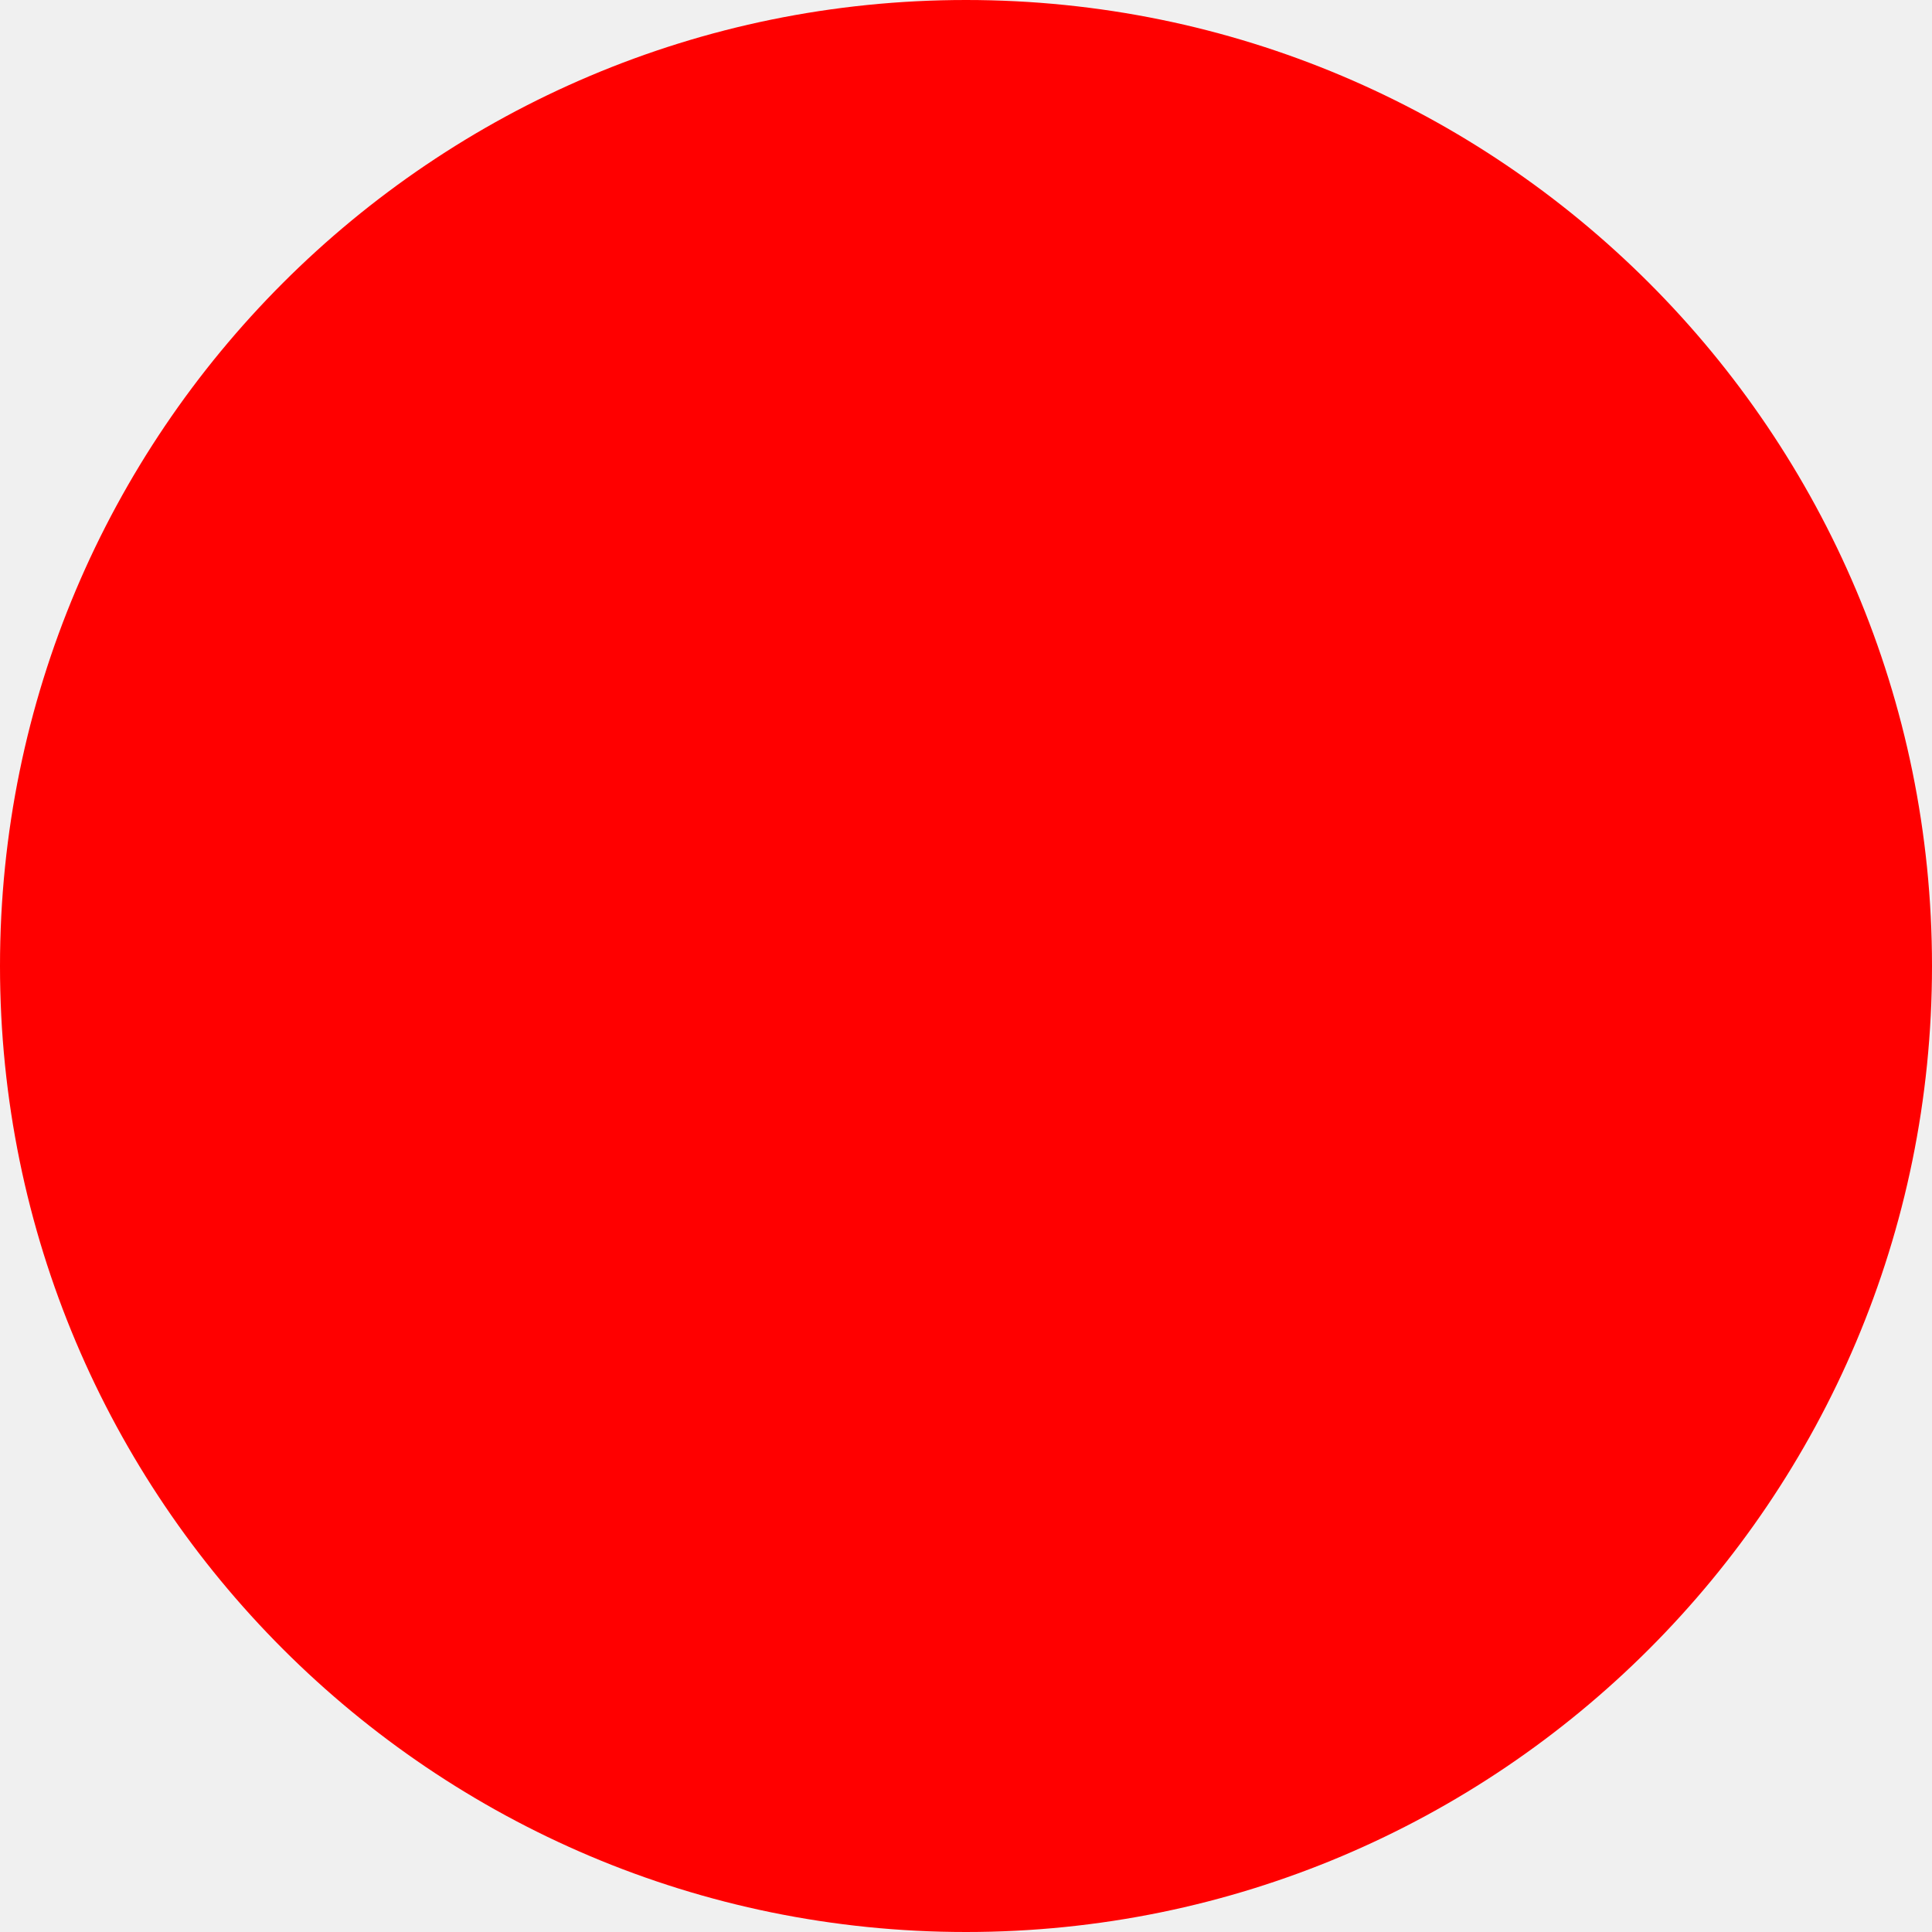
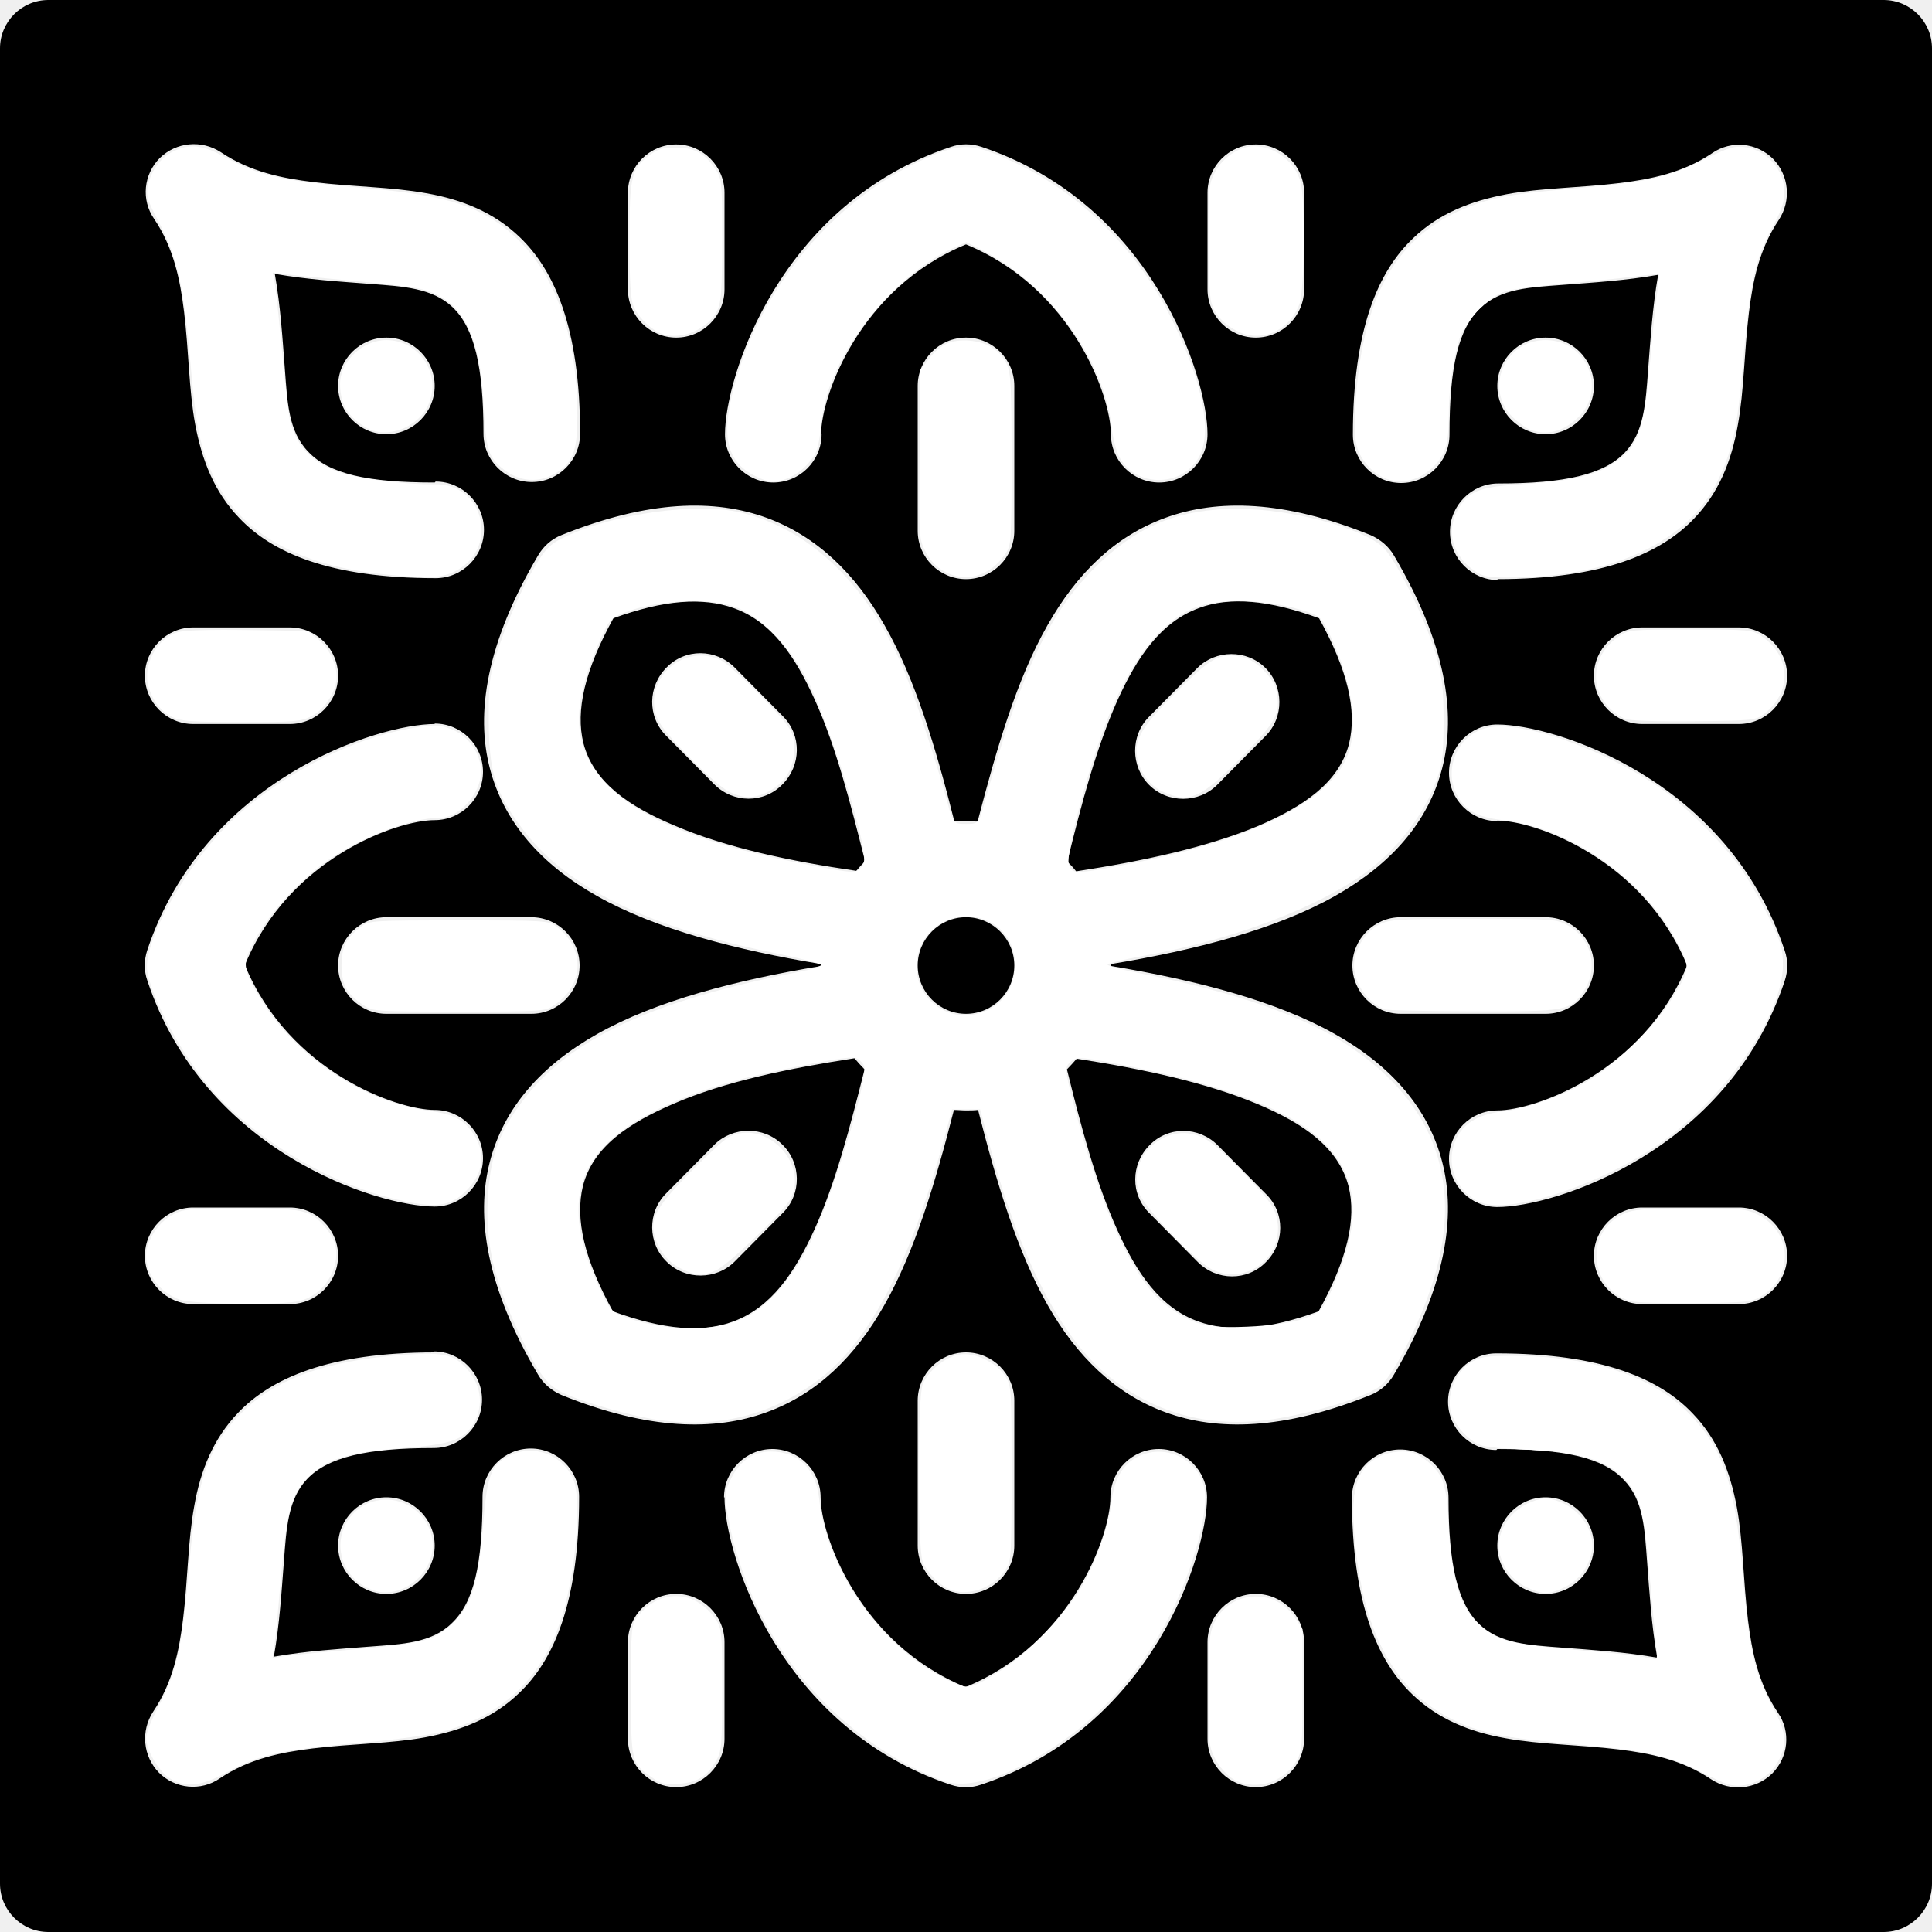
- <svg xmlns="http://www.w3.org/2000/svg" width="512" height="512">
-   <circle cx="256" cy="256" r="256" fill="red" />
+ <svg xmlns="http://www.w3.org/2000/svg" viewBox="0 0 40 40" x="0px" y="0px" version="1.1" id="svg2" width="40" height="40">
+   <defs id="defs2" />
+   <path d="M 40,1 C 40,0.45 39.55,0 39,0 H 1 C 0.45,0 0,0.45 0,1 v 38 c 0,0.55 0.45,1 1,1 h 38 c 0.55,0 1,-0.45 1,-1 z M 9,28 c -2.2,0 -3.39,0.54 -4.07,1.25 -0.51,0.53 -0.78,1.19 -0.91,1.94 -0.13,0.71 -0.13,1.51 -0.23,2.33 -0.08,0.65 -0.21,1.31 -0.62,1.92 -0.26,0.4 -0.21,0.92 0.12,1.26 0.34,0.34 0.87,0.39 1.26,0.12 0.61,-0.41 1.27,-0.54 1.92,-0.62 0.82,-0.1 1.62,-0.1 2.33,-0.23 0.75,-0.14 1.41,-0.4 1.94,-0.91 0.72,-0.68 1.25,-1.87 1.25,-4.07 0,-0.55 -0.45,-1 -1,-1 -0.55,0 -1,0.45 -1,1 0,1.4 -0.18,2.19 -0.64,2.62 -0.42,0.41 -1.03,0.43 -1.68,0.48 -0.64,0.05 -1.32,0.09 -2,0.21 0.12,-0.68 0.16,-1.36 0.21,-2 0.05,-0.65 0.08,-1.26 0.48,-1.68 0.43,-0.45 1.23,-0.64 2.62,-0.64 0.55,0 1,-0.45 1,-1 0,-0.55 -0.45,-1 -1,-1 v 0 z m 22,2 c 1.4,0 2.19,0.18 2.62,0.64 0.41,0.42 0.43,1.03 0.48,1.68 0.05,0.64 0.09,1.32 0.21,2 -0.68,-0.12 -1.36,-0.16 -2,-0.21 -0.65,-0.05 -1.26,-0.08 -1.68,-0.48 -0.45,-0.43 -0.64,-1.23 -0.64,-2.62 0,-0.55 -0.45,-1 -1,-1 -0.55,0 -1,0.45 -1,1 0,2.2 0.54,3.39 1.25,4.07 0.53,0.51 1.19,0.78 1.94,0.91 0.71,0.13 1.51,0.13 2.33,0.23 0.65,0.08 1.31,0.21 1.92,0.62 0.4,0.26 0.92,0.21 1.26,-0.12 0.34,-0.34 0.39,-0.87 0.12,-1.26 -0.41,-0.61 -0.54,-1.27 -0.62,-1.92 -0.1,-0.82 -0.1,-1.62 -0.23,-2.33 -0.14,-0.75 -0.4,-1.41 -0.91,-1.94 -0.68,-0.72 -1.87,-1.25 -4.07,-1.25 -0.55,0 -1,0.45 -1,1 0,0.55 0.45,1 1,1 v 0 z m -4,6 v -2 c 0,-0.55 -0.45,-1 -1,-1 -0.55,0 -1,0.45 -1,1 v 2 c 0,0.55 0.45,1 1,1 0.55,0 1,-0.45 1,-1 z m -12,0 v -2 c 0,-0.55 -0.45,-1 -1,-1 -0.55,0 -1,0.45 -1,1 v 2 c 0,0.55 0.45,1 1,1 0.55,0 1,-0.45 1,-1 z m 0,-5 c 0,1.18 1.14,4.77 4.68,5.95 0.21,0.07 0.43,0.07 0.63,0 3.55,-1.18 4.68,-4.77 4.68,-5.95 0,-0.55 -0.45,-1 -1,-1 -0.55,0 -1,0.45 -1,1 0,0.78 -0.79,3.02 -3,3.93 -2.21,-0.91 -3,-3.15 -3,-3.93 0,-0.55 -0.45,-1 -1,-1 -0.55,0 -1,0.45 -1,1 v 0 z m 6,1 v -3 c 0,-0.55 -0.45,-1 -1,-1 -0.55,0 -1,0.45 -1,1 v 3 c 0,0.55 0.45,1 1,1 0.55,0 1,-0.45 1,-1 z m 11,1 c 0.55,0 1,-0.45 1,-1 0,-0.55 -0.45,-1 -1,-1 -0.55,0 -1,0.45 -1,1 0,0.55 0.45,1 1,1 z M 8,33 c -0.55,0 -1,-0.45 -1,-1 0,-0.55 0.45,-1 1,-1 0.55,0 1,0.45 1,1 0,0.55 -0.45,1 -1,1 z M 23,19.96 c 1.75,-0.29 3.42,-0.72 4.64,-1.41 1.15,-0.65 1.93,-1.52 2.22,-2.65 0.29,-1.13 0.08,-2.57 -1,-4.4 -0.11,-0.19 -0.28,-0.33 -0.48,-0.42 -1.8,-0.73 -3.18,-0.75 -4.25,-0.36 -1.05,0.38 -1.84,1.16 -2.44,2.22 -0.64,1.12 -1.06,2.57 -1.45,4.07 C 20.16,17.01 20.08,17 20,17 c -0.08,0 -0.16,0 -0.24,0.01 -0.38,-1.51 -0.81,-2.96 -1.45,-4.07 -0.6,-1.06 -1.4,-1.84 -2.44,-2.22 -1.07,-0.39 -2.44,-0.37 -4.25,0.36 -0.2,0.08 -0.37,0.23 -0.48,0.42 -1.08,1.83 -1.29,3.28 -1,4.4 0.29,1.13 1.08,2.01 2.22,2.65 1.22,0.69 2.89,1.12 4.64,1.41 V 20 c -1.75,0.29 -3.42,0.72 -4.64,1.41 -1.15,0.65 -1.93,1.52 -2.22,2.65 -0.29,1.13 -0.08,2.57 1,4.4 0.11,0.19 0.28,0.33 0.48,0.42 1.8,0.73 3.18,0.75 4.25,0.36 1.05,-0.38 1.84,-1.16 2.44,-2.22 0.63,-1.11 1.06,-2.55 1.44,-4.04 0.08,0 0.16,0.01 0.25,0.01 0.09,0 0.17,0 0.25,-0.01 0.38,1.5 0.81,2.93 1.44,4.04 0.6,1.06 1.4,1.84 2.44,2.22 1.07,0.39 2.44,0.37 4.25,-0.36 0.2,-0.08 0.37,-0.23 0.48,-0.42 1.08,-1.83 1.29,-3.28 1,-4.4 C 29.57,22.93 28.78,22.05 27.64,21.41 26.42,20.72 24.75,20.29 23,20 Z m -5.31,1.95 c -1.36,0.21 -2.68,0.48 -3.74,0.94 -0.93,0.4 -1.67,0.89 -1.88,1.7 -0.17,0.69 0.03,1.53 0.62,2.6 1.04,0.38 1.85,0.45 2.49,0.21 0.79,-0.29 1.28,-1.02 1.68,-1.9 0.44,-0.97 0.74,-2.13 1.04,-3.32 -0.07,-0.07 -0.14,-0.15 -0.21,-0.23 z m 4.61,0 c -0.07,0.08 -0.14,0.16 -0.21,0.23 0.29,1.18 0.6,2.35 1.04,3.32 0.4,0.89 0.89,1.62 1.68,1.9 0.64,0.23 1.45,0.17 2.49,-0.21 0.59,-1.07 0.79,-1.91 0.62,-2.59 -0.21,-0.81 -0.95,-1.31 -1.88,-1.7 -1.07,-0.45 -2.39,-0.73 -3.74,-0.94 v 0 z M 4,27 H 6 C 6.55,27 7,26.55 7,26 7,25.45 6.55,25 6,25 H 4 c -0.55,0 -1,0.45 -1,1 0,0.55 0.45,1 1,1 z m 32,-2 h -2 c -0.55,0 -1,0.45 -1,1 0,0.55 0.45,1 1,1 h 2 c 0.55,0 1,-0.45 1,-1 0,-0.55 -0.45,-1 -1,-1 z m -9.79,-0.28 -1,-1.01 c -0.39,-0.39 -1.02,-0.4 -1.41,0 -0.39,0.39 -0.4,1.02 0,1.41 l 1,1.01 c 0.39,0.39 1.02,0.4 1.41,0 0.39,-0.39 0.4,-1.02 0,-1.41 z m -11,1.4 1,-1.01 c 0.39,-0.39 0.38,-1.03 -0.01,-1.41 -0.39,-0.39 -1.03,-0.38 -1.41,0 l -1,1.01 c -0.39,0.39 -0.38,1.03 0.01,1.41 0.39,0.39 1.03,0.38 1.41,0 z M 9,14.99 c -1.18,0 -4.77,1.14 -5.95,4.68 -0.07,0.21 -0.07,0.43 0,0.63 1.18,3.55 4.77,4.68 5.95,4.68 0.55,0 1,-0.45 1,-1 0,-0.55 -0.45,-1 -1,-1 -0.78,0 -3.02,-0.79 -3.93,-3 0.91,-2.21 3.15,-3 3.93,-3 0.55,0 1,-0.45 1,-1 0,-0.55 -0.45,-1 -1,-1 v 0 z m 22,2 c 0.78,0 3.02,0.79 3.93,3 -0.91,2.21 -3.15,3 -3.93,3 -0.55,0 -1,0.45 -1,1 0,0.55 0.45,1 1,1 1.18,0 4.77,-1.14 5.95,-4.68 0.07,-0.21 0.07,-0.43 0,-0.63 C 35.77,16.13 32.18,15 31,15 c -0.55,0 -1,0.45 -1,1 0,0.55 0.45,1 1,1 v 0 z m -23,4 h 3 c 0.55,0 1,-0.45 1,-1 0,-0.55 -0.45,-1 -1,-1 H 8 c -0.55,0 -1,0.45 -1,1 0,0.55 0.45,1 1,1 z m 12,-2 c 0.55,0 1,0.45 1,1 0,0.55 -0.45,1 -1,1 -0.55,0 -1,-0.45 -1,-1 0,-0.55 0.45,-1 1,-1 z m 12,0 h -3 c -0.55,0 -1,0.45 -1,1 0,0.55 0.45,1 1,1 h 3 c 0.55,0 1,-0.45 1,-1 0,-0.55 -0.45,-1 -1,-1 z M 17.72,18.04 c 0.06,-0.07 0.12,-0.14 0.19,-0.21 -0.3,-1.19 -0.6,-2.37 -1.04,-3.34 -0.4,-0.89 -0.89,-1.62 -1.68,-1.9 -0.64,-0.23 -1.45,-0.17 -2.49,0.21 -0.59,1.07 -0.79,1.91 -0.62,2.59 0.21,0.81 0.95,1.31 1.88,1.7 1.07,0.46 2.4,0.74 3.77,0.94 v 0 z m 4.37,-0.21 c 0.07,0.07 0.13,0.13 0.19,0.21 1.37,-0.21 2.69,-0.49 3.77,-0.94 0.93,-0.4 1.67,-0.89 1.88,-1.7 0.17,-0.69 -0.03,-1.53 -0.62,-2.6 -1.04,-0.38 -1.85,-0.45 -2.49,-0.21 -0.79,0.29 -1.28,1.02 -1.68,1.9 -0.44,0.98 -0.75,2.15 -1.04,3.34 v 0 z m -8.3,-2.6 1,1.01 c 0.39,0.39 1.02,0.4 1.41,0 0.39,-0.39 0.4,-1.02 0.01,-1.41 l -1,-1.01 c -0.39,-0.39 -1.02,-0.4 -1.41,0 -0.39,0.39 -0.4,1.02 -0.01,1.41 z m 11,-1.4 -1,1.01 c -0.39,0.39 -0.38,1.03 0,1.41 0.39,0.39 1.03,0.38 1.41,0 l 1,-1.01 c 0.39,-0.39 0.38,-1.03 0,-1.41 -0.39,-0.39 -1.03,-0.38 -1.41,0 z M 4,14.99 h 2 c 0.55,0 1,-0.45 1,-1 0,-0.55 -0.45,-1 -1,-1 H 4 c -0.55,0 -1,0.45 -1,1 0,0.55 0.45,1 1,1 z m 32,-2 h -2 c -0.55,0 -1,0.45 -1,1 0,0.55 0.45,1 1,1 h 2 c 0.55,0 1,-0.45 1,-1 0,-0.55 -0.45,-1 -1,-1 z M 9,9.99 C 7.6,9.99 6.81,9.81 6.38,9.35 5.97,8.93 5.95,8.32 5.9,7.67 5.85,7.03 5.81,6.35 5.69,5.67 c 0.68,0.12 1.36,0.16 2,0.21 0.65,0.05 1.26,0.08 1.68,0.48 0.45,0.43 0.64,1.23 0.64,2.62 0,0.55 0.45,1 1,1 0.55,0 1,-0.45 1,-1 0,-2.2 -0.54,-3.39 -1.25,-4.07 C 10.23,4.4 9.57,4.13 8.82,4 8.11,3.87 7.31,3.87 6.49,3.77 5.84,3.69 5.18,3.56 4.57,3.15 4.17,2.89 3.65,2.94 3.31,3.27 2.97,3.61 2.92,4.14 3.19,4.53 3.6,5.14 3.73,5.8 3.81,6.45 c 0.1,0.82 0.1,1.62 0.23,2.33 0.14,0.75 0.4,1.41 0.91,1.94 0.68,0.72 1.87,1.25 4.07,1.25 0.55,0 1,-0.45 1,-1 0,-0.55 -0.45,-1 -1,-1 v 0 z m 22,2 c 2.2,0 3.39,-0.54 4.07,-1.25 C 35.58,10.21 35.85,9.55 35.98,8.8 36.11,8.09 36.11,7.29 36.21,6.47 36.29,5.82 36.42,5.16 36.83,4.55 37.09,4.15 37.04,3.63 36.71,3.29 36.37,2.95 35.84,2.9 35.45,3.17 34.84,3.58 34.18,3.71 33.53,3.79 32.71,3.89 31.91,3.89 31.2,4.02 30.45,4.16 29.79,4.42 29.26,4.93 28.54,5.61 28.01,6.8 28.01,9 c 0,0.55 0.45,1 1,1 0.55,0 1,-0.45 1,-1 0,-1.4 0.18,-2.19 0.64,-2.62 0.42,-0.41 1.03,-0.43 1.68,-0.48 0.64,-0.05 1.32,-0.09 2,-0.21 -0.12,0.68 -0.16,1.36 -0.21,2 -0.05,0.65 -0.08,1.26 -0.48,1.68 -0.43,0.45 -1.23,0.64 -2.62,0.64 -0.55,0 -1,0.45 -1,1 0,0.55 0.45,1 1,1 v 0 z m -12,-4 v 3 c 0,0.55 0.45,1 1,1 0.55,0 1,-0.45 1,-1 v -3 c 0,-0.55 -0.45,-1 -1,-1 -0.55,0 -1,0.45 -1,1 z m -2,1 c 0,-0.78 0.79,-3.02 3,-3.93 2.21,0.91 3,3.15 3,3.93 0,0.55 0.45,1 1,1 0.55,0 1,-0.45 1,-1 0,-1.18 -1.14,-4.77 -4.68,-5.95 -0.21,-0.07 -0.43,-0.07 -0.63,0 -3.55,1.18 -4.68,4.77 -4.68,5.95 0,0.55 0.45,1 1,1 0.55,0 1,-0.45 1,-1 v 0 z m -9,-2 c -0.55,0 -1,0.45 -1,1 0,0.55 0.45,1 1,1 0.55,0 1,-0.45 1,-1 0,-0.55 -0.45,-1 -1,-1 z m 24,0 c 0.55,0 1,0.45 1,1 0,0.55 -0.45,1 -1,1 -0.55,0 -1,-0.45 -1,-1 0,-0.55 0.45,-1 1,-1 z m -7,-3 v 2 c 0,0.55 0.45,1 1,1 0.55,0 1,-0.45 1,-1 v -2 c 0,-0.55 -0.45,-1 -1,-1 -0.55,0 -1,0.45 -1,1 z m -12,0 v 2 c 0,0.55 0.45,1 1,1 0.55,0 1,-0.45 1,-1 v -2 c 0,-0.55 -0.45,-1 -1,-1 -0.55,0 -1,0.45 -1,1 z" fill-rule="evenodd" id="path1" />
+   <path style="fill:#ffffff;stroke-width:0.076" d="m 13.614,29.397 c -0.505,-0.075 -1.436,-0.334 -1.872,-0.521 -0.415,-0.178 -0.573,-0.383 -1.017,-1.323 -0.496,-1.049 -0.675,-1.824 -0.627,-2.718 0.046,-0.865 0.222,-1.37 0.706,-2.021 0.961,-1.293 2.651,-2.085 5.758,-2.697 0.241,-0.047 0.437,-0.11 0.437,-0.139 0,-0.029 -0.458,-0.145 -1.018,-0.259 -2.576,-0.524 -4.249,-1.35 -5.155,-2.546 -0.569,-0.751 -0.704,-1.186 -0.707,-2.266 -0.002,-0.855 0.015,-0.962 0.269,-1.685 0.149,-0.425 0.421,-1.033 0.603,-1.351 0.29,-0.508 0.379,-0.601 0.722,-0.764 1.005,-0.475 2.715,-0.71 3.62,-0.497 1.376,0.324 2.54,1.406 3.295,3.062 0.241,0.528 0.721,1.962 0.992,2.957 0.113,0.417 0.124,0.43 0.38,0.43 0.255,0 0.267,-0.013 0.381,-0.43 0.756,-2.745 1.376,-4.028 2.421,-5.006 0.821,-0.768 1.655,-1.089 2.829,-1.088 1.098,6.7e-4 2.587,0.396 3.007,0.799 0.265,0.254 0.842,1.418 1.074,2.165 0.143,0.461 0.177,0.738 0.175,1.445 -0.002,0.777 -0.026,0.93 -0.21,1.37 -0.27,0.644 -0.779,1.286 -1.368,1.724 -1.006,0.748 -2.765,1.415 -4.599,1.745 -0.429,0.077 -0.78,0.162 -0.78,0.188 0,0.026 0.299,0.107 0.666,0.178 1.92,0.375 3.377,0.878 4.295,1.481 1.855,1.219 2.443,2.922 1.737,5.026 -0.297,0.886 -0.811,1.87 -1.076,2.058 -0.298,0.212 -1.261,0.512 -2.095,0.653 -1.322,0.223 -2.487,-0.065 -3.495,-0.866 -0.997,-0.793 -1.857,-2.47 -2.491,-4.859 l -0.179,-0.675 h -0.29 -0.29 l -0.144,0.532 c -0.705,2.605 -1.539,4.234 -2.579,5.036 -0.987,0.761 -2.108,1.047 -3.375,0.859 z m 1.895,-2.161 c 0.442,-0.259 0.875,-0.762 1.218,-1.415 0.303,-0.576 0.855,-2.187 1.075,-3.139 0.125,-0.539 0.127,-0.602 0.017,-0.712 -0.11,-0.11 -0.212,-0.102 -1.154,0.08 -1.432,0.277 -2.25,0.525 -3.063,0.925 -1.683,0.829 -2.027,1.909 -1.183,3.713 0.212,0.454 0.251,0.492 0.608,0.611 0.892,0.296 1.911,0.27 2.481,-0.064 z m 11.481,0.066 c 0.344,-0.123 0.387,-0.168 0.592,-0.621 0.643,-1.417 0.558,-2.39 -0.273,-3.121 -0.682,-0.6 -1.956,-1.087 -3.838,-1.467 -1.08,-0.218 -1.178,-0.226 -1.303,-0.112 -0.13,0.118 -0.127,0.159 0.086,0.974 0.555,2.124 1.233,3.584 1.891,4.07 0.553,0.408 0.818,0.478 1.675,0.443 0.489,-0.02 0.943,-0.084 1.169,-0.166 z m -6.498,-6.412 c 0.694,-0.372 0.701,-1.441 0.012,-1.797 -0.702,-0.363 -1.528,0.129 -1.528,0.909 0,0.786 0.815,1.264 1.516,0.888 z m -2.654,-2.946 c 0.081,-0.097 0.074,-0.222 -0.037,-0.704 -0.22,-0.949 -0.772,-2.558 -1.081,-3.152 -0.388,-0.745 -1.004,-1.36 -1.54,-1.538 -0.51,-0.169 -1.511,-0.126 -2.137,0.093 -0.415,0.145 -0.42,0.15 -0.674,0.738 -0.549,1.271 -0.507,2.094 0.143,2.805 0.696,0.761 2.04,1.306 4.258,1.725 0.919,0.174 0.95,0.175 1.068,0.033 z m 5.605,-0.071 c 2.374,-0.463 3.936,-1.209 4.397,-2.101 0.299,-0.578 0.204,-1.506 -0.26,-2.528 -0.22,-0.484 -0.228,-0.492 -0.668,-0.624 -0.68,-0.203 -1.596,-0.234 -2.09,-0.069 -0.8,0.266 -1.507,1.211 -2.039,2.729 -0.367,1.046 -0.708,2.395 -0.656,2.6 0.057,0.229 0.109,0.229 1.316,-0.007 z" id="path2" />
+   <path style="fill:#ffffff;stroke-width:0.06" d="m 15.101,16.396 c -0.137,-0.063 -0.5,-0.379 -0.849,-0.739 -0.468,-0.482 -0.625,-0.687 -0.677,-0.878 -0.211,-0.785 0.609,-1.462 1.347,-1.112 0.109,0.052 0.482,0.385 0.829,0.74 0.497,0.509 0.639,0.693 0.672,0.868 0.091,0.487 -0.101,0.904 -0.515,1.115 -0.287,0.147 -0.497,0.148 -0.806,0.006 z" id="path3" />
+   <path style="fill:#ffffff;stroke-width:0.06" d="m 14.137,26.283 c -0.28,-0.127 -0.467,-0.34 -0.568,-0.647 -0.128,-0.388 -0.002,-0.627 0.714,-1.357 0.351,-0.357 0.71,-0.687 0.799,-0.734 0.754,-0.395 1.678,0.531 1.281,1.282 -0.14,0.265 -1.304,1.378 -1.545,1.478 -0.284,0.118 -0.381,0.115 -0.681,-0.021 z" id="path4" />
+   <path style="fill:#ffffff;stroke-width:0.06" d="m 25.108,26.287 c -0.335,-0.159 -1.43,-1.3 -1.526,-1.591 -0.193,-0.586 0.292,-1.236 0.923,-1.236 0.343,0 0.63,0.188 1.199,0.786 0.643,0.676 0.752,0.846 0.752,1.18 6.08e-4,0.699 -0.72,1.159 -1.348,0.861 z" id="path5" />
+   <path style="fill:#ffffff;stroke-width:0.06" d="m 25.108,26.287 c -0.362,-0.172 -1.44,-1.31 -1.532,-1.619 -0.236,-0.789 0.624,-1.475 1.371,-1.094 0.245,0.125 1.198,1.083 1.389,1.396 0.075,0.122 0.121,0.303 0.121,0.474 5.57e-4,0.686 -0.724,1.139 -1.348,0.843 z" id="path6" />
+   <path style="fill:#ffffff;stroke-width:0.06" d="m 24.076,16.391 c -0.274,-0.124 -0.472,-0.388 -0.533,-0.709 -0.07,-0.368 0.106,-0.658 0.832,-1.374 0.721,-0.711 0.878,-0.795 1.336,-0.709 0.283,0.053 0.666,0.436 0.719,0.719 0.086,0.457 0.002,0.615 -0.713,1.344 -0.859,0.876 -1.091,0.979 -1.641,0.729 z" id="path7" />
+   <path style="fill:#ffffff;stroke-width:0.06" d="m 19.535,11.822 c -0.156,-0.089 -0.288,-0.232 -0.376,-0.407 -0.134,-0.265 -0.136,-0.3 -0.12,-2.012 l 0.017,-1.743 0.168,-0.22 c 0.237,-0.311 0.474,-0.418 0.851,-0.387 0.368,0.031 0.633,0.199 0.771,0.49 0.083,0.175 0.097,0.466 0.097,1.97 0,1.732 -0.003,1.769 -0.135,1.963 -0.313,0.461 -0.83,0.601 -1.273,0.346 z" id="path8" />
+   <path style="fill:#ffffff;stroke-width:0.06" d="m 7.52,20.809 c -0.34,-0.232 -0.449,-0.431 -0.449,-0.824 0,-0.379 0.098,-0.57 0.413,-0.805 0.159,-0.119 0.24,-0.124 2.014,-0.124 1.782,0 1.855,0.004 2.018,0.125 0.603,0.447 0.586,1.207 -0.036,1.626 -0.199,0.134 -0.23,0.136 -1.982,0.136 -1.747,0 -1.784,-0.003 -1.978,-0.135 z" id="path9" />
+   <path style="fill:#ffffff;stroke-width:0.06" d="m 19.721,32.928 c -0.226,-0.07 -0.509,-0.339 -0.613,-0.582 -0.118,-0.275 -0.119,-3.409 -0.002,-3.69 0.117,-0.281 0.465,-0.562 0.755,-0.611 0.316,-0.053 0.754,0.151 0.947,0.443 0.132,0.2 0.135,0.236 0.135,2.014 0,1.779 -0.002,1.813 -0.135,2.01 -0.236,0.35 -0.712,0.532 -1.087,0.416 z" id="path10" />
+   <path style="fill:#ffffff;stroke-width:0.06" d="m 28.674,20.9 c -0.4,-0.15 -0.701,-0.642 -0.63,-1.027 0.06,-0.323 0.252,-0.597 0.513,-0.73 0.214,-0.109 0.359,-0.118 1.948,-0.118 1.661,0 1.725,0.004 1.953,0.133 0.494,0.278 0.646,0.884 0.337,1.351 -0.279,0.422 -0.35,0.435 -2.303,0.429 -0.951,-0.003 -1.769,-0.02 -1.819,-0.039 z" id="path11" />
+   <path style="fill:#ffffff;stroke-width:0.06" d="M 15.611,9.843 C 15.01,9.535 14.91,8.965 15.255,7.804 c 0.571,-1.92 2.002,-3.621 3.741,-4.446 0.895,-0.425 1.106,-0.422 2.049,0.026 1.313,0.624 2.449,1.741 3.147,3.093 0.673,1.304 0.919,2.426 0.647,2.957 C 24.501,10.099 23.498,10.107 23.167,9.447 23.106,9.327 23.038,9.056 23.015,8.844 22.86,7.427 21.722,5.88 20.31,5.166 L 20.007,5.013 19.759,5.124 c -1.301,0.582 -2.596,2.255 -2.74,3.538 -0.072,0.642 -0.099,0.726 -0.31,0.959 -0.194,0.214 -0.488,0.356 -0.742,0.357 -0.051,1.84e-4 -0.211,-0.06 -0.356,-0.134 z" id="path12" />
+   <path style="fill:#ffffff;stroke-width:0.06" d="M 8.359,24.867 C 6.813,24.549 5.093,23.496 4.179,22.31 3.645,21.616 3.13,20.611 3.05,20.109 c -0.099,-0.624 0.859,-2.3 1.819,-3.182 1.023,-0.941 2.488,-1.673 3.73,-1.863 0.418,-0.064 0.503,-0.06 0.748,0.034 0.323,0.123 0.565,0.438 0.609,0.793 0.058,0.462 -0.408,1.037 -0.842,1.039 -0.641,0.004 -1.72,0.429 -2.437,0.961 -0.648,0.48 -1.286,1.245 -1.534,1.839 -0.117,0.28 -0.061,0.464 0.324,1.062 0.729,1.132 2.082,2.019 3.353,2.195 0.544,0.076 0.738,0.164 0.939,0.429 0.292,0.384 0.278,0.802 -0.039,1.164 -0.334,0.38 -0.62,0.44 -1.361,0.288 z" id="path13" />
+   <path style="fill:#ffffff;stroke-width:0.06" d="m 19.505,36.861 c -1.584,-0.609 -2.941,-1.85 -3.747,-3.429 -0.324,-0.634 -0.604,-1.479 -0.696,-2.093 -0.062,-0.418 -0.058,-0.462 0.076,-0.731 0.181,-0.364 0.462,-0.556 0.816,-0.556 0.578,0 0.941,0.357 1.007,0.989 0.147,1.421 1.237,3.002 2.536,3.678 0.551,0.287 0.548,0.287 1.24,-0.144 0.531,-0.33 1.305,-1.13 1.641,-1.696 0.309,-0.521 0.576,-1.266 0.632,-1.768 0.052,-0.465 0.218,-0.769 0.509,-0.932 0.566,-0.318 1.297,0.012 1.415,0.638 0.092,0.492 -0.223,1.654 -0.712,2.621 -0.568,1.124 -1.394,2.067 -2.379,2.715 -0.999,0.658 -1.821,0.907 -2.339,0.708 z" id="path14" />
+   <path style="fill:#ffffff;stroke-width:0.06" d="m 30.651,24.891 c -0.532,-0.212 -0.757,-0.865 -0.472,-1.371 0.163,-0.29 0.468,-0.456 0.932,-0.509 0.502,-0.056 1.247,-0.323 1.768,-0.632 0.566,-0.336 1.365,-1.11 1.696,-1.641 0.431,-0.693 0.43,-0.69 0.144,-1.24 -0.664,-1.277 -2.192,-2.352 -3.57,-2.512 -0.503,-0.059 -0.738,-0.165 -0.916,-0.415 -0.385,-0.54 -0.111,-1.325 0.521,-1.495 0.681,-0.183 2.355,0.384 3.583,1.215 0.517,0.349 1.349,1.173 1.703,1.686 0.168,0.242 0.433,0.705 0.589,1.029 0.251,0.518 0.284,0.635 0.284,0.979 -0.002,0.975 -1.092,2.603 -2.395,3.578 -1.216,0.91 -3.203,1.593 -3.866,1.329 z" id="path15" />
+   <path style="fill:#ffffff;stroke-width:0.06" d="m 33.647,14.885 c -0.082,-0.034 -0.213,-0.12 -0.29,-0.193 -0.476,-0.444 -0.4,-1.142 0.166,-1.523 0.195,-0.131 0.25,-0.136 1.473,-0.136 1.222,0 1.278,0.005 1.473,0.136 0.622,0.419 0.639,1.179 0.036,1.626 -0.158,0.117 -0.255,0.126 -1.438,0.138 -0.761,0.008 -1.329,-0.012 -1.419,-0.049 z" id="path16" />
+   <path style="fill:#ffffff;stroke-width:0.06" d="M 25.648,6.87 C 25.347,6.728 25.152,6.52 25.077,6.257 25.045,6.145 25.018,5.552 25.018,4.939 c 0,-1.051 0.008,-1.13 0.139,-1.379 0.16,-0.303 0.505,-0.531 0.806,-0.533 0.435,-0.002 0.849,0.319 0.966,0.748 0.096,0.353 0.08,2.222 -0.021,2.506 -0.197,0.553 -0.77,0.82 -1.261,0.589 z" id="path17" />
+   <path style="fill:#ffffff;stroke-width:0.06" d="M 13.729,6.921 C 13.503,6.851 13.22,6.582 13.116,6.339 13.055,6.197 13.033,5.835 13.033,4.97 c 0,-1.322 0.034,-1.466 0.408,-1.752 0.173,-0.132 0.274,-0.161 0.556,-0.161 0.387,0 0.588,0.11 0.818,0.449 0.129,0.19 0.135,0.25 0.135,1.454 0,1.044 -0.017,1.291 -0.099,1.465 -0.18,0.379 -0.725,0.621 -1.123,0.498 z" id="path18" />
+   <path style="fill:#ffffff;stroke-width:0.06" d="M 3.578,14.851 C 3.331,14.73 3.166,14.523 3.077,14.224 2.944,13.783 3.242,13.218 3.675,13.09 c 0.138,-0.041 0.681,-0.058 1.454,-0.046 l 1.233,0.019 0.215,0.164 c 0.258,0.197 0.438,0.616 0.383,0.892 -0.06,0.298 -0.269,0.586 -0.521,0.714 -0.208,0.106 -0.354,0.118 -1.447,0.117 -0.998,-0.001 -1.251,-0.019 -1.413,-0.099 z" id="path19" />
+   <path style="fill:#ffffff;stroke-width:0.06" d="M 3.725,26.908 C 3.31,26.761 3.026,26.386 3.026,25.988 c 0,-0.295 0.248,-0.679 0.537,-0.832 0.246,-0.13 0.326,-0.138 1.422,-0.138 1.3,0 1.431,0.029 1.739,0.379 0.248,0.283 0.301,0.566 0.17,0.91 -0.119,0.311 -0.366,0.539 -0.679,0.626 -0.338,0.094 -2.21,0.075 -2.491,-0.025 z" id="path20" />
+   <path style="fill:#ffffff;stroke-width:0.06" d="m 13.518,36.814 c -0.452,-0.31 -0.455,-0.323 -0.455,-1.818 0,-1.265 0.007,-1.349 0.125,-1.509 0.447,-0.603 1.207,-0.586 1.626,0.036 0.131,0.194 0.136,0.251 0.136,1.459 0,1.16 -0.009,1.273 -0.124,1.474 -0.183,0.321 -0.389,0.448 -0.772,0.475 -0.274,0.019 -0.368,-0.001 -0.537,-0.117 z" id="path21" />
+   <path style="fill:#ffffff;stroke-width:0.06" d="m 25.492,36.808 c -0.112,-0.074 -0.264,-0.255 -0.338,-0.402 -0.126,-0.249 -0.135,-0.342 -0.134,-1.408 0.001,-0.983 0.017,-1.175 0.113,-1.386 0.311,-0.686 1.256,-0.756 1.674,-0.124 l 0.159,0.241 v 1.263 c 0,1.214 -0.005,1.271 -0.138,1.485 -0.289,0.465 -0.906,0.618 -1.336,0.332 z" id="path22" />
+   <path style="fill:#ffffff;stroke-width:0.06" d="m 33.755,26.939 c -0.861,-0.271 -0.953,-1.438 -0.143,-1.806 0.212,-0.096 0.404,-0.112 1.386,-0.113 1.065,-0.001 1.158,0.008 1.408,0.134 0.698,0.353 0.736,1.261 0.07,1.675 -0.209,0.13 -0.286,0.139 -1.39,0.15 -0.643,0.007 -1.242,-0.011 -1.331,-0.039 z" id="path23" />
+   <path style="fill:#ffffff;stroke-width:0.06" d="m 35.781,36.939 c -0.095,-0.028 -0.357,-0.147 -0.581,-0.265 -0.522,-0.274 -1.107,-0.422 -2.005,-0.507 -1.726,-0.163 -1.97,-0.194 -2.398,-0.304 -1.597,-0.409 -2.483,-1.626 -2.718,-3.736 -0.129,-1.155 -0.044,-1.611 0.351,-1.893 0.206,-0.147 0.57,-0.219 0.805,-0.16 0.197,0.049 0.5,0.309 0.61,0.522 0.055,0.106 0.11,0.496 0.146,1.031 0.077,1.136 0.213,1.589 0.592,1.969 0.368,0.368 0.669,0.452 2.016,0.564 0.593,0.049 1.225,0.116 1.404,0.148 0.179,0.032 0.33,0.058 0.335,0.058 0.005,0 -0.012,-0.142 -0.038,-0.315 -0.027,-0.173 -0.091,-0.813 -0.143,-1.423 -0.108,-1.266 -0.19,-1.615 -0.454,-1.934 -0.362,-0.437 -0.941,-0.633 -2.004,-0.678 -0.996,-0.042 -1.083,-0.062 -1.351,-0.304 -0.393,-0.355 -0.439,-0.886 -0.111,-1.302 0.217,-0.276 0.412,-0.336 1.085,-0.335 1.625,0.003 2.879,0.413 3.643,1.191 0.704,0.716 0.949,1.44 1.107,3.273 0.145,1.681 0.236,2.086 0.638,2.824 0.278,0.51 0.297,0.77 0.085,1.133 -0.206,0.351 -0.656,0.548 -1.014,0.444 z" id="path24" />
+   <path style="fill:#ffffff;stroke-width:0.06" d="m 35.781,36.939 c -0.095,-0.028 -0.357,-0.147 -0.581,-0.265 -0.522,-0.274 -1.107,-0.422 -2.005,-0.507 -1.726,-0.163 -1.97,-0.194 -2.398,-0.304 -1.597,-0.409 -2.483,-1.626 -2.718,-3.736 -0.129,-1.16 -0.044,-1.611 0.358,-1.898 0.292,-0.208 0.747,-0.23 1.011,-0.048 0.416,0.286 0.534,0.598 0.541,1.438 0.005,0.517 0.147,1.256 0.305,1.583 0.173,0.357 0.528,0.659 0.908,0.773 0.175,0.052 0.79,0.134 1.367,0.182 1.065,0.089 1.437,0.132 1.642,0.19 0.107,0.03 0.111,0.007 0.071,-0.379 -0.023,-0.226 -0.08,-0.836 -0.126,-1.354 -0.121,-1.373 -0.176,-1.592 -0.484,-1.959 -0.343,-0.408 -0.944,-0.598 -2.032,-0.642 -0.428,-0.017 -0.865,-0.058 -0.97,-0.09 -0.274,-0.084 -0.596,-0.465 -0.647,-0.765 -0.054,-0.319 0.15,-0.755 0.442,-0.949 0.179,-0.119 0.279,-0.135 0.839,-0.134 1.644,0.003 2.893,0.409 3.661,1.191 0.704,0.716 0.949,1.44 1.107,3.273 0.145,1.681 0.236,2.086 0.638,2.824 0.278,0.51 0.297,0.77 0.085,1.133 -0.206,0.351 -0.656,0.548 -1.014,0.444 z" id="path25" />
+   <path style="fill:#ffffff;stroke-width:0.06" d="m 30.531,11.82 c -0.46,-0.313 -0.601,-0.831 -0.346,-1.27 0.224,-0.386 0.433,-0.469 1.324,-0.525 1.186,-0.075 1.672,-0.211 2.105,-0.592 0.329,-0.289 0.443,-0.689 0.546,-1.905 0.049,-0.581 0.115,-1.23 0.146,-1.443 0.031,-0.213 0.049,-0.395 0.039,-0.405 -0.01,-0.01 -0.231,0.009 -0.492,0.043 -0.261,0.034 -0.919,0.1 -1.463,0.148 -0.544,0.048 -1.097,0.121 -1.228,0.162 -0.365,0.115 -0.837,0.615 -0.956,1.014 -0.136,0.454 -0.21,1.018 -0.212,1.599 -0.001,0.583 -0.083,0.813 -0.38,1.075 -0.399,0.35 -0.946,0.32 -1.29,-0.073 -0.275,-0.314 -0.315,-0.55 -0.247,-1.451 0.169,-2.223 0.934,-3.438 2.503,-3.978 0.45,-0.155 0.849,-0.217 2.067,-0.322 1.447,-0.124 1.867,-0.218 2.607,-0.582 0.529,-0.26 0.652,-0.299 0.864,-0.27 0.463,0.062 0.826,0.471 0.826,0.93 0,0.197 -0.057,0.375 -0.21,0.653 -0.405,0.737 -0.501,1.175 -0.659,3.009 -0.104,1.213 -0.202,1.662 -0.494,2.282 -0.616,1.303 -2.188,2.037 -4.364,2.037 -0.406,0 -0.52,-0.022 -0.685,-0.135 z" id="path26" />
+   <path style="fill:#ffffff;stroke-width:0.06" d="M 7.969,11.892 C 6.197,11.72 4.986,11.038 4.441,9.905 4.154,9.308 4.06,8.87 3.954,7.64 3.802,5.873 3.684,5.348 3.258,4.539 3.058,4.159 3.024,4.046 3.057,3.869 3.116,3.551 3.309,3.277 3.569,3.144 3.911,2.97 4.185,2.993 4.626,3.236 5.375,3.648 5.797,3.742 7.564,3.895 c 1.775,0.153 2.494,0.401 3.199,1.104 0.775,0.772 1.188,2.028 1.191,3.621 0.001,0.667 -0.082,0.921 -0.37,1.126 C 11.194,10.023 10.738,9.995 10.369,9.671 10.105,9.44 10.055,9.261 10.014,8.389 9.94,6.852 9.539,6.146 8.637,5.967 8.468,5.933 7.871,5.865 7.311,5.815 6.75,5.764 6.147,5.706 5.969,5.684 l -0.323,-0.04 0.042,0.223 c 0.023,0.123 0.093,0.781 0.156,1.463 0.063,0.682 0.139,1.322 0.169,1.422 0.161,0.539 0.498,0.866 1.073,1.045 0.397,0.123 1.4,0.243 1.91,0.229 1.017,-0.029 1.353,1.312 0.448,1.79 -0.286,0.151 -0.559,0.165 -1.475,0.076 z" id="path27" />
+   <path style="fill:#ffffff;stroke-width:0.06" d="M 3.499,36.808 C 3.272,36.657 3.026,36.225 3.026,35.977 c 0,-0.089 0.105,-0.361 0.234,-0.604 0.407,-0.768 0.521,-1.291 0.666,-3.044 0.144,-1.735 0.423,-2.485 1.188,-3.185 0.671,-0.614 1.657,-0.96 3.074,-1.079 0.976,-0.082 1.202,-0.039 1.481,0.278 0.325,0.37 0.355,0.827 0.08,1.214 -0.189,0.265 -0.492,0.356 -1.419,0.425 -1.117,0.084 -1.567,0.223 -1.945,0.6 -0.362,0.362 -0.453,0.696 -0.571,2.106 -0.048,0.577 -0.106,1.181 -0.129,1.343 l -0.041,0.294 0.294,-0.041 c 0.162,-0.022 0.766,-0.081 1.343,-0.131 1.36,-0.117 1.623,-0.172 1.933,-0.409 0.525,-0.4 0.681,-0.83 0.788,-2.165 0.078,-0.968 0.148,-1.191 0.433,-1.378 0.517,-0.339 1.195,-0.135 1.437,0.433 0.156,0.364 0.076,1.621 -0.162,2.564 -0.362,1.43 -1.22,2.313 -2.589,2.663 -0.246,0.063 -0.943,0.158 -1.549,0.21 -1.773,0.154 -2.192,0.246 -2.906,0.638 -0.514,0.282 -0.849,0.31 -1.167,0.099 z" id="path28" />
+   <path style="fill:#ffffff;stroke-width:0.06" d="M 7.755,32.933 C 7.485,32.848 7.278,32.677 7.157,32.442 6.829,31.798 7.282,31.048 8,31.048 c 0.519,0 0.959,0.436 0.959,0.952 0,0.602 -0.652,1.107 -1.204,0.933 z" id="path29" />
+   <path style="fill:#ffffff;stroke-width:0.06" d="m 31.635,32.875 c -0.28,-0.127 -0.467,-0.34 -0.568,-0.647 -0.141,-0.427 0.151,-0.946 0.637,-1.132 0.226,-0.086 0.308,-0.092 0.505,-0.033 0.523,0.157 0.864,0.689 0.729,1.14 -0.095,0.318 -0.286,0.541 -0.573,0.672 -0.306,0.139 -0.422,0.139 -0.729,0 z" id="path30" />
+   <path style="fill:#ffffff;stroke-width:0.06" d="m 31.67,8.892 c -0.082,-0.033 -0.238,-0.145 -0.346,-0.249 -0.606,-0.585 -0.177,-1.602 0.675,-1.602 0.852,0 1.281,1.017 0.675,1.601 -0.311,0.3 -0.659,0.386 -1.005,0.249 z" id="path31" />
+   <path style="fill:#ffffff;stroke-width:0.06" d="M 7.61,8.868 C 7.218,8.655 7.041,8.371 7.041,7.951 c 0,-0.468 0.465,-0.91 0.959,-0.91 0.695,0 1.158,0.73 0.86,1.358 C 8.644,8.855 8.02,9.089 7.61,8.868 Z" id="path32" />
</svg>
